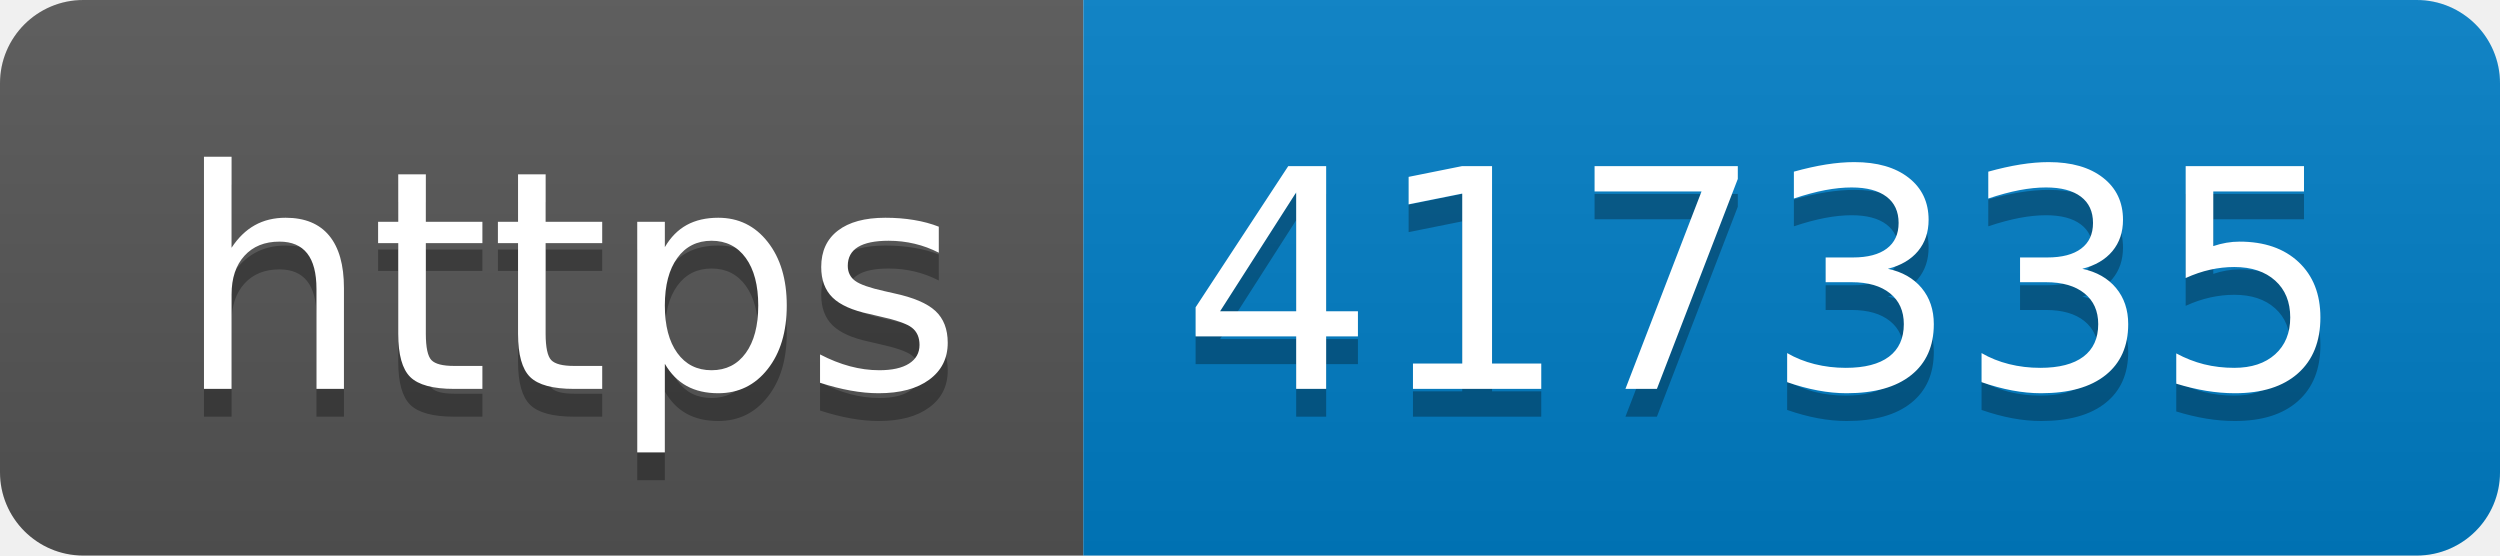
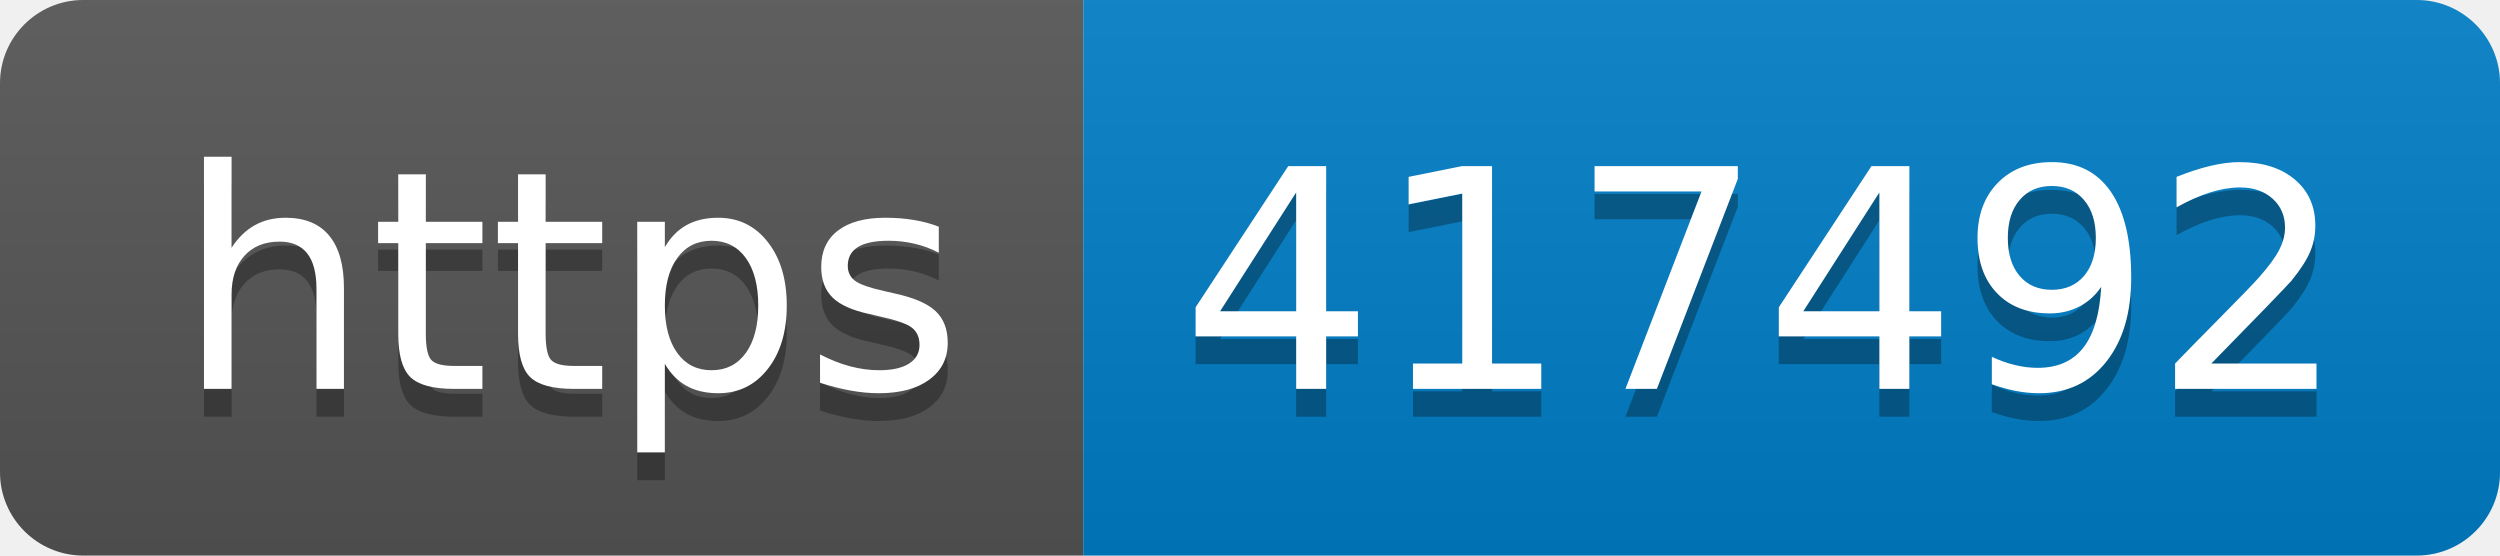
- <svg xmlns="http://www.w3.org/2000/svg" width="90" height="20" role="img" aria-label="https: 417335">
+ <svg xmlns="http://www.w3.org/2000/svg" width="90" height="20" role="img" aria-label="https: 417492">
  <linearGradient id="s" x2="0" y2="100%">
    <stop offset="0" stop-color="#bbb" stop-opacity=".1" />
    <stop offset="1" stop-opacity=".1" />
  </linearGradient>
  <clipPath id="r">
    <rect width="90" height="20" rx="3" fill="#fff" />
  </clipPath>
  <g clip-path="url(#r)">
    <rect width="39" height="20" fill="#555" />
    <rect x="39" width="51" height="20" fill="#007ec6" />
    <rect width="90" height="20" fill="url(#s)" />
  </g>
  <g fill="#fff" text-anchor="middle" font-family="Verdana,Geneva,DejaVu Sans,sans-serif" text-rendering="geometricPrecision" font-size="110">
    <text aria-hidden="true" x="205" y="150" fill="#010101" fill-opacity=".3" transform="scale(.1)" textLength="290">https</text>
    <text x="205" y="140" transform="scale(.1)" fill="#fff" textLength="290">https</text>
-     <text aria-hidden="true" x="635" y="150" fill="#010101" fill-opacity=".3" transform="scale(.1)" textLength="410">417335</text>
-     <text x="635" y="140" transform="scale(.1)" fill="#fff" textLength="410">417335</text>
+     <text aria-hidden="true" x="635" y="150" fill="#010101" fill-opacity=".3" transform="scale(.1)" textLength="410">417492</text>
+     <text x="635" y="140" transform="scale(.1)" fill="#fff" textLength="410">417492</text>
  </g>
</svg>
